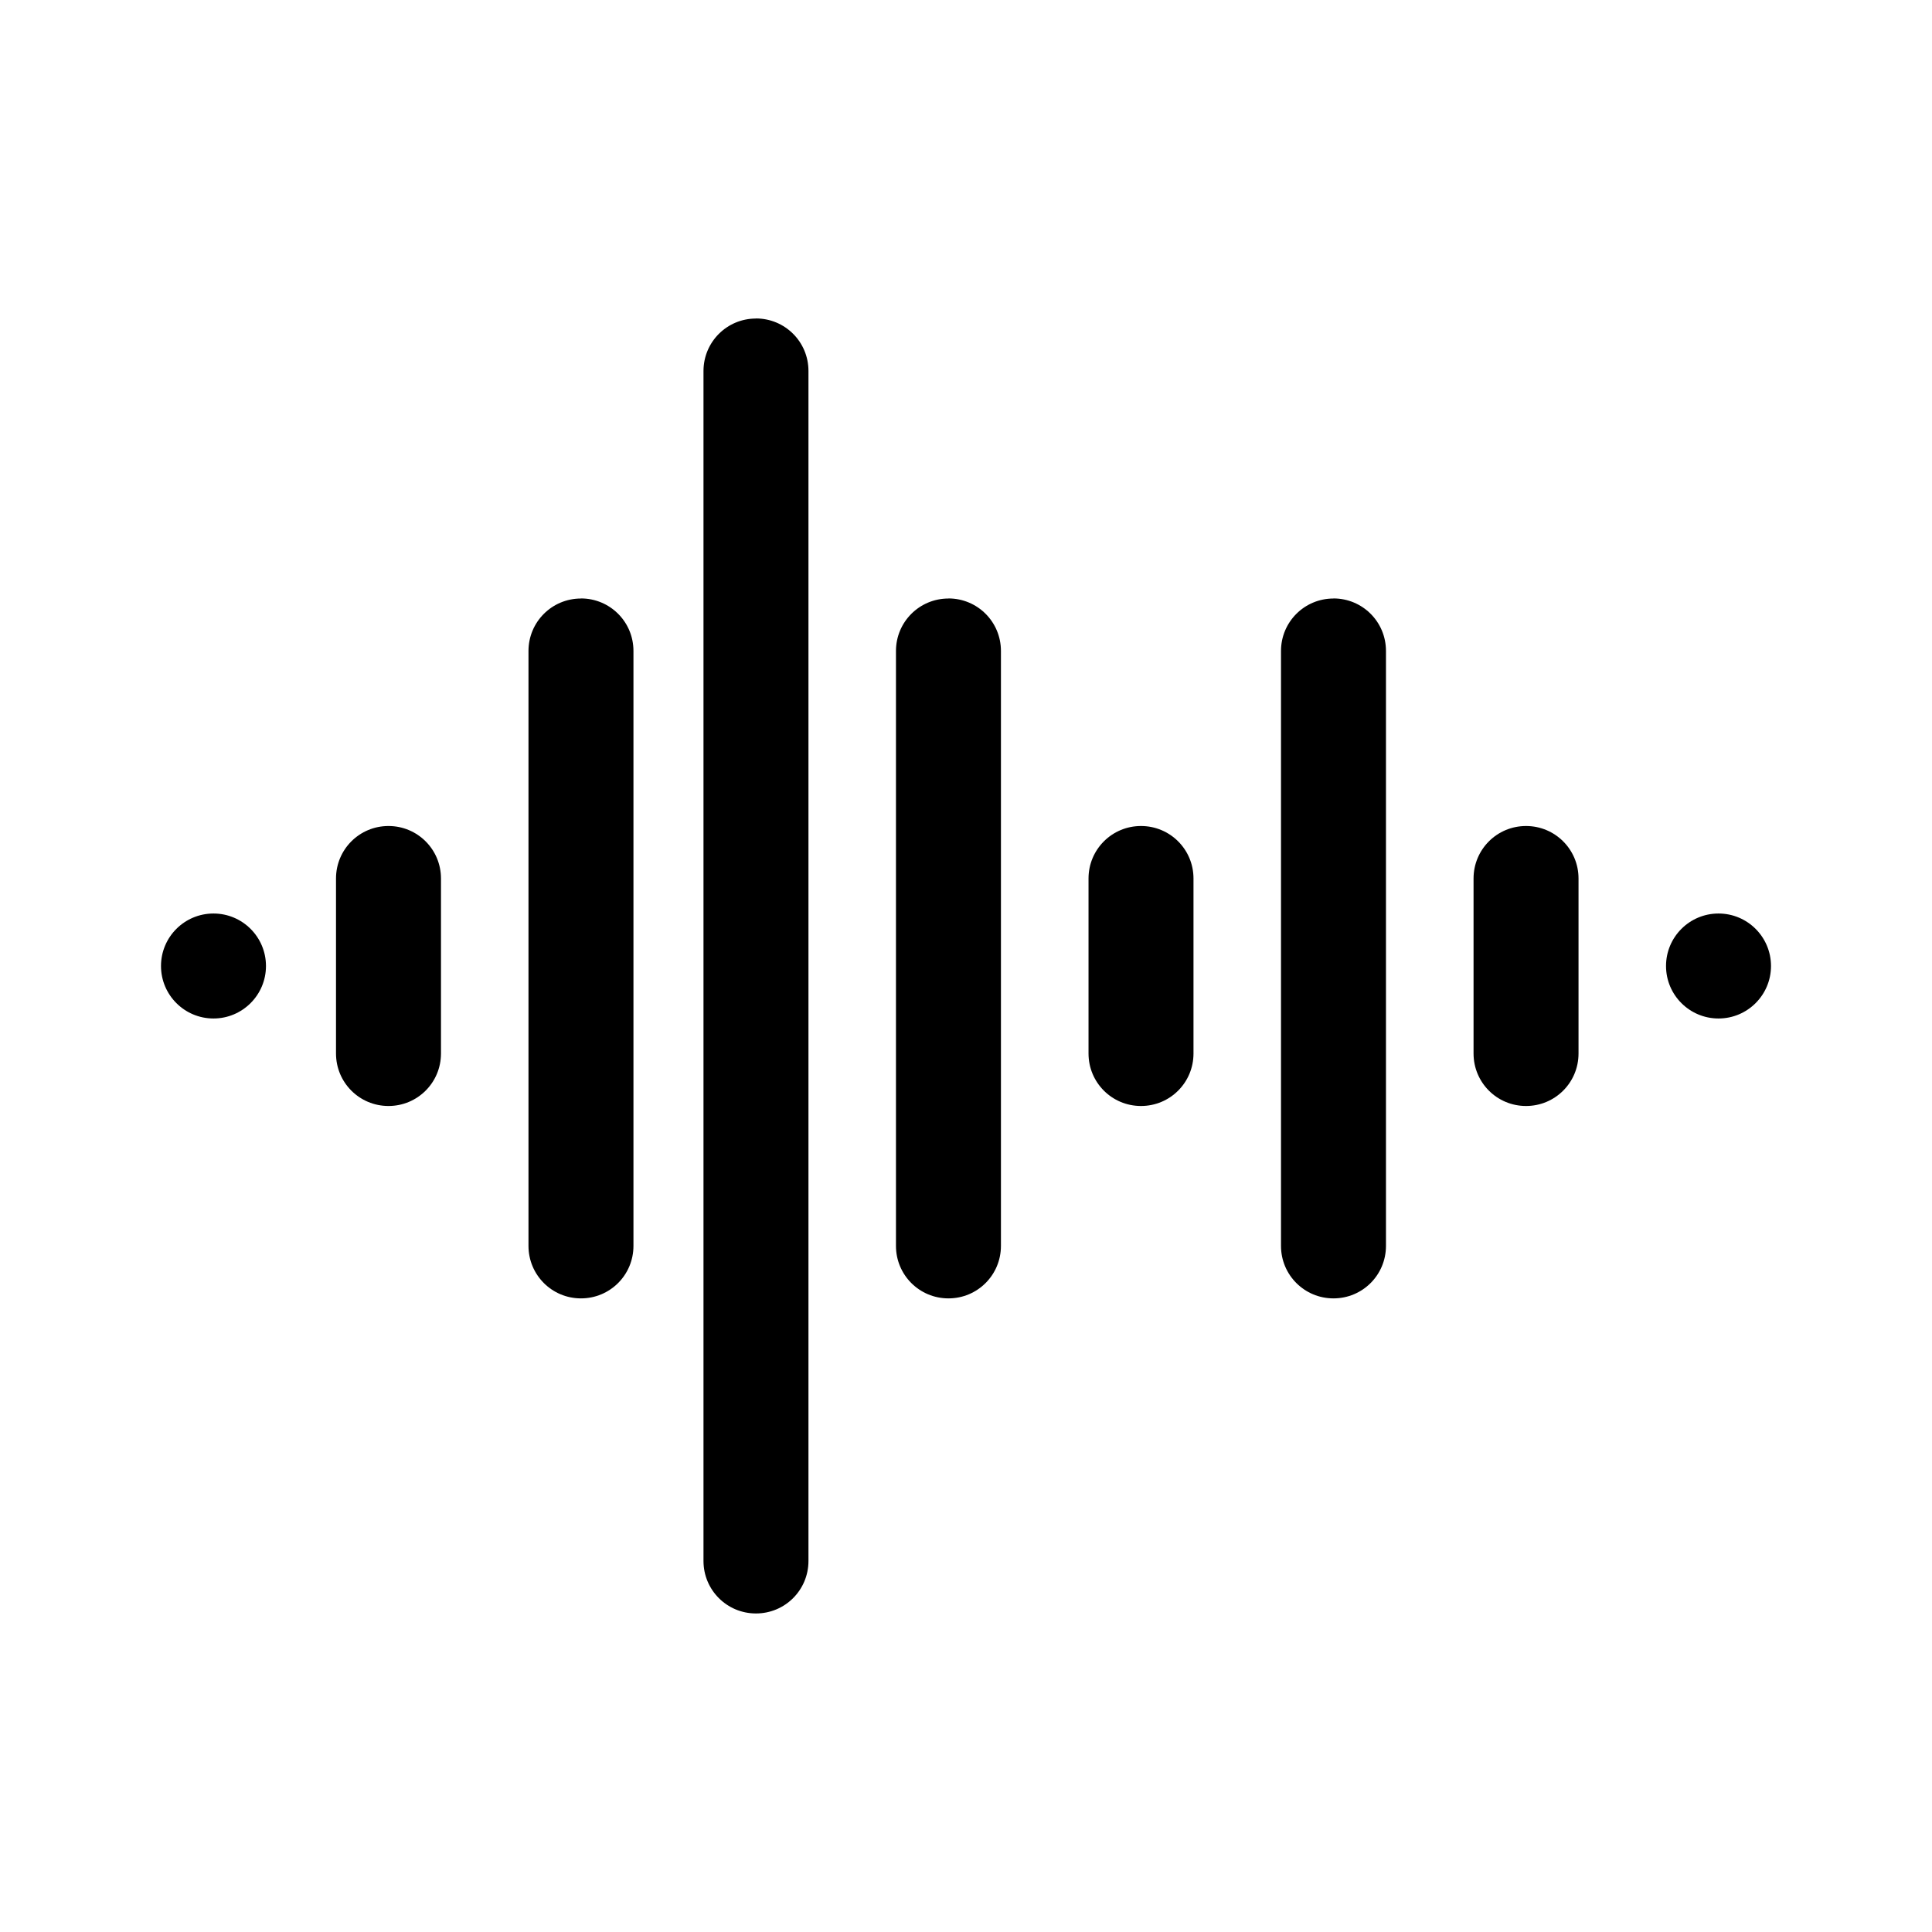
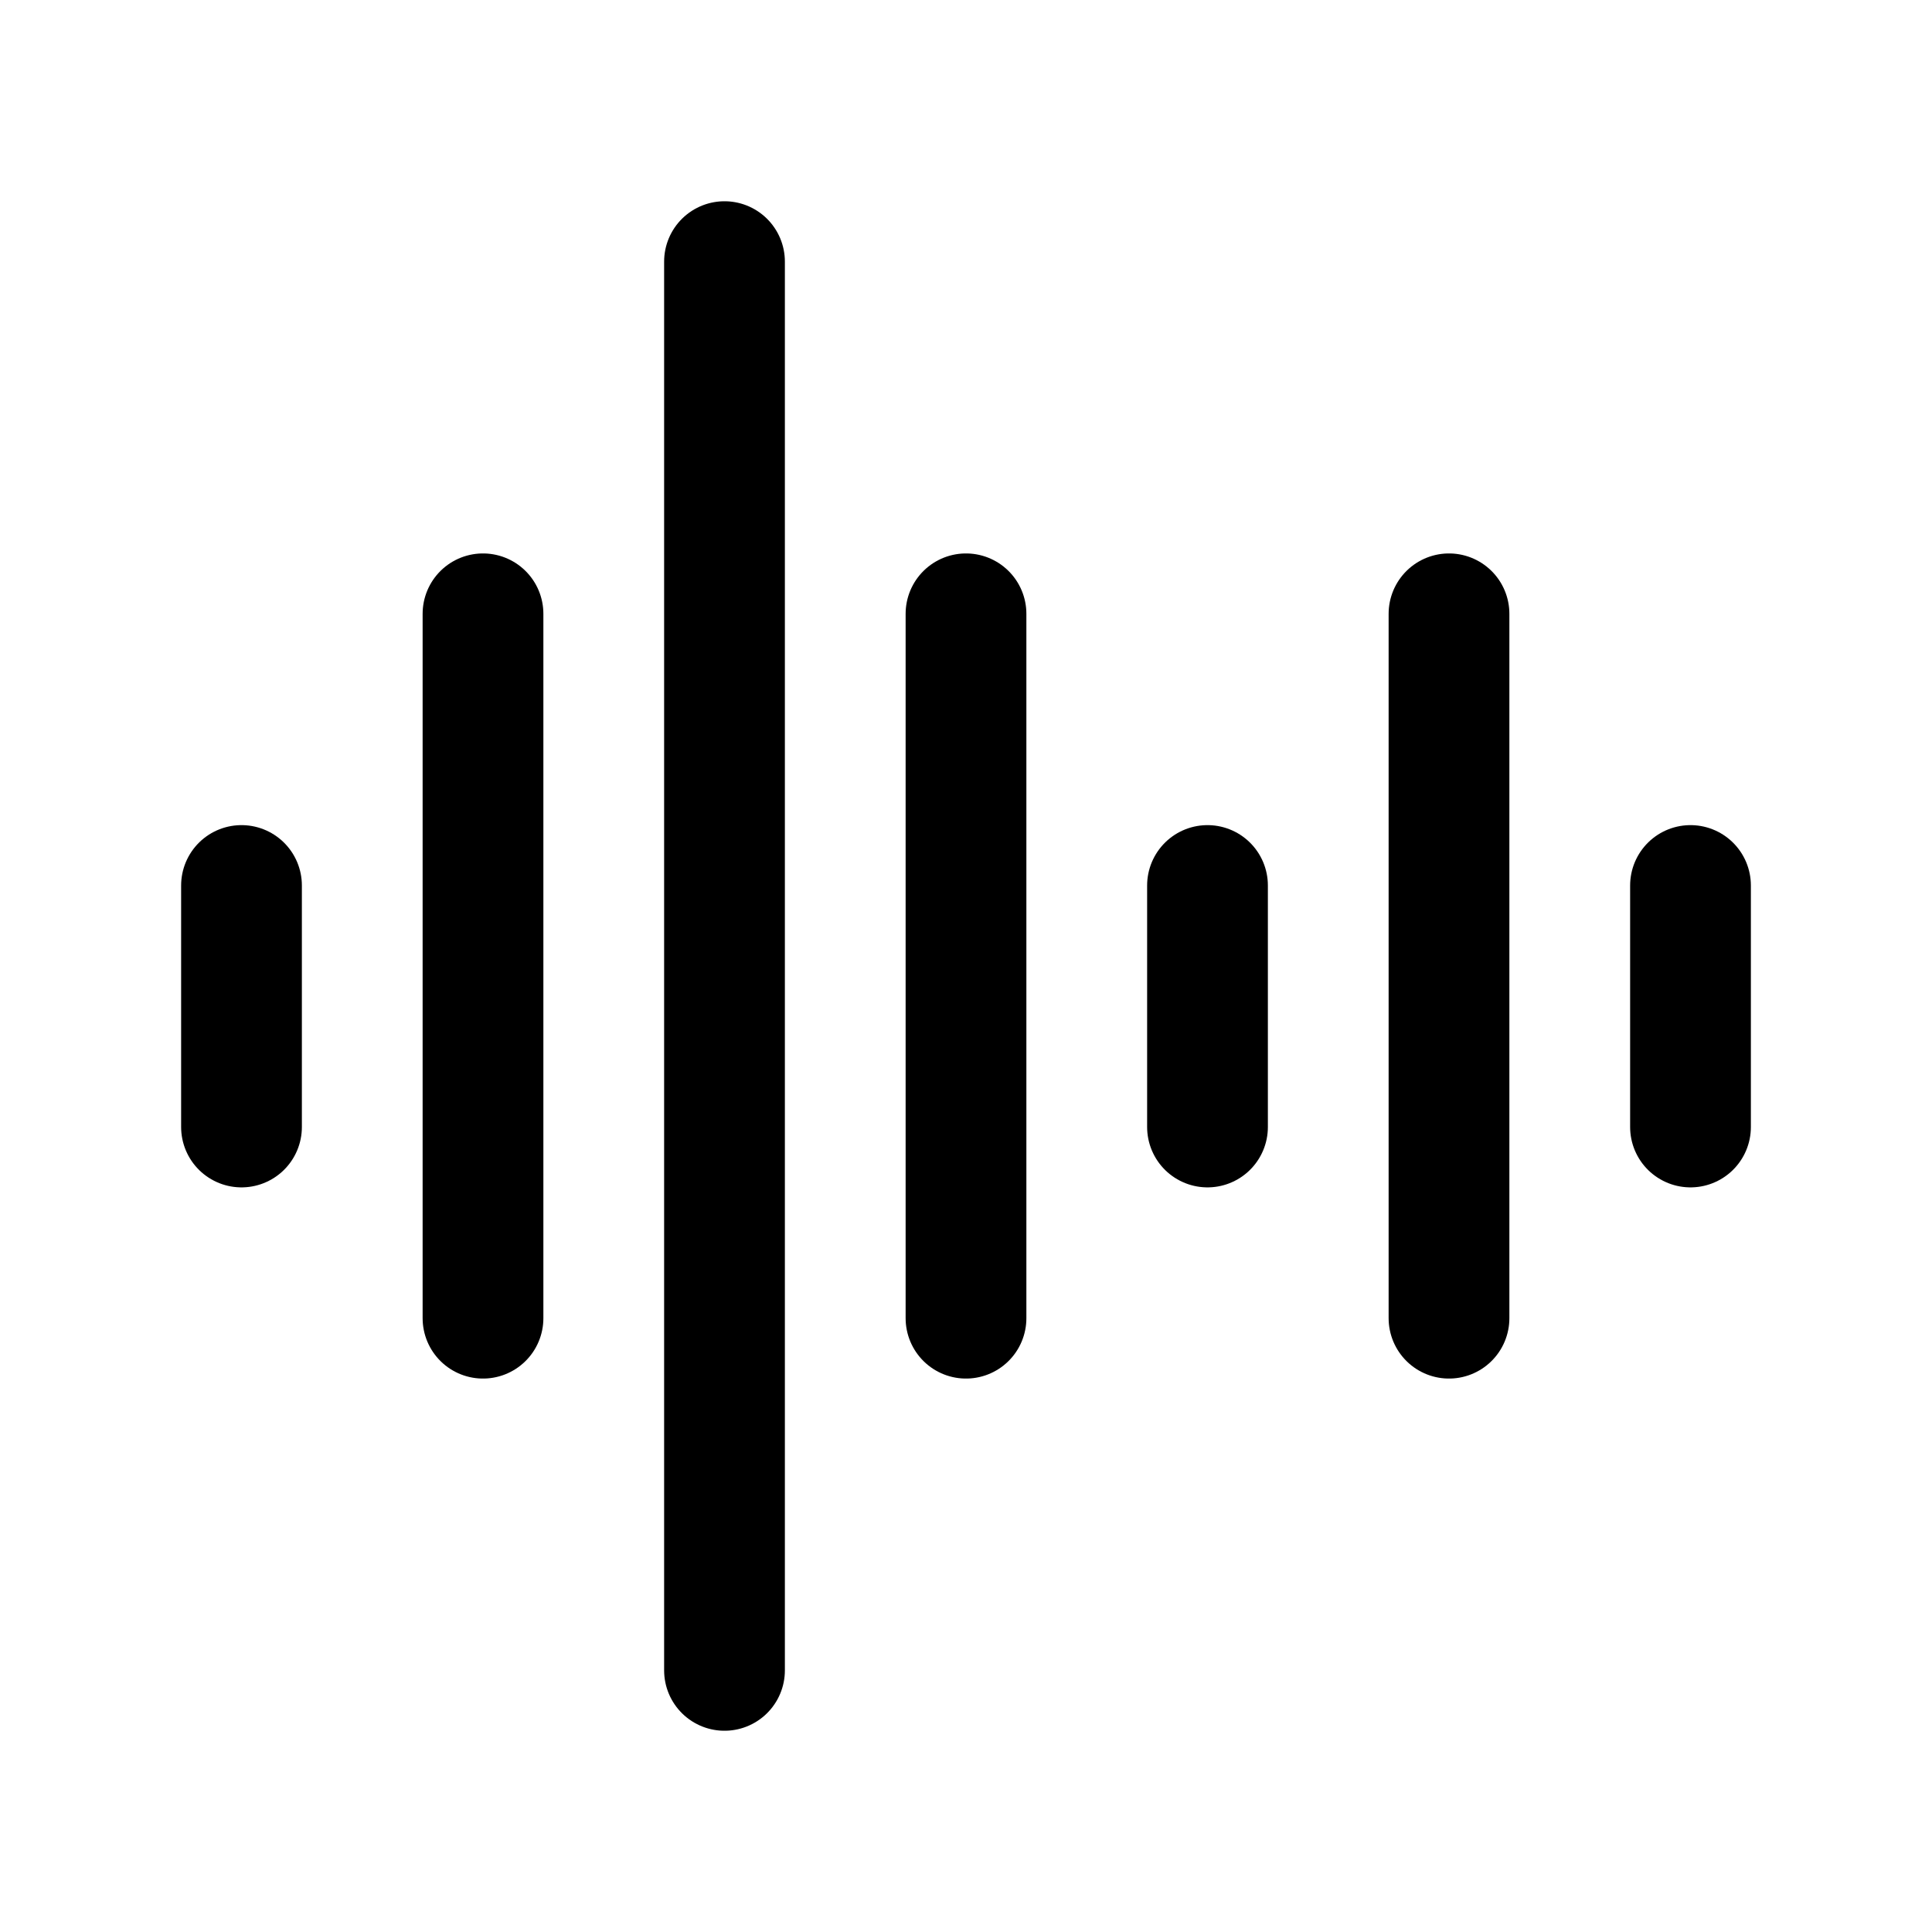
- <svg xmlns="http://www.w3.org/2000/svg" width="24" height="24" viewBox="0 0 24 24" fill="none" version="1.1" id="svg26">
-   <defs id="defs30" />
-   <path id="rect24" style="fill:#000000;stroke-width:1.217" d="m 9.391,3.956 h 2e-6 c 0.361,0 0.652,0.291 0.652,0.652 V 19.391 c 0,0.361 -0.291,0.652 -0.652,0.652 h -2e-6 c -0.361,0 -0.652,-0.291 -0.652,-0.652 V 4.609 c 0,-0.361 0.291,-0.652 0.652,-0.652 z m 7.174,3.478 h 2e-6 c 0.361,0 0.652,0.291 0.652,0.652 v 7.391 c 0,0.361 -0.291,0.652 -0.652,0.652 h -2e-6 c -0.361,0 -0.652,-0.291 -0.652,-0.652 V 8.087 c 0,-0.361 0.291,-0.652 0.652,-0.652 z m -4.783,0 h 2e-6 c 0.361,0 0.652,0.291 0.652,0.652 v 7.391 c 0,0.361 -0.291,0.652 -0.652,0.652 h -2e-6 c -0.361,0 -0.652,-0.291 -0.652,-0.652 V 8.087 c 0,-0.361 0.291,-0.652 0.652,-0.652 z m -4.565,0 h 2.5e-6 c 0.361,0 0.652,0.291 0.652,0.652 v 7.391 c 0,0.361 -0.291,0.652 -0.652,0.652 h -2.5e-6 c -0.361,0 -0.652,-0.291 -0.652,-0.652 V 8.087 c 0,-0.361 0.291,-0.652 0.652,-0.652 z M 18.957,10.261 h 2e-6 c 0.361,0 0.652,0.291 0.652,0.652 v 2.174 c 0,0.361 -0.291,0.652 -0.652,0.652 h -2e-6 c -0.361,0 -0.652,-0.291 -0.652,-0.652 v -2.174 c 0,-0.361 0.291,-0.652 0.652,-0.652 z m -4.783,0 h 2e-6 c 0.361,0 0.652,0.291 0.652,0.652 v 2.174 c 0,0.361 -0.291,0.652 -0.652,0.652 h -2e-6 c -0.361,0 -0.652,-0.291 -0.652,-0.652 v -2.174 c 0,-0.361 0.291,-0.652 0.652,-0.652 z m -9.348,0 h 2.4e-6 c 0.361,0 0.652,0.291 0.652,0.652 v 2.174 c 0,0.361 -0.291,0.652 -0.652,0.652 h -2.4e-6 c -0.361,0 -0.652,-0.291 -0.652,-0.652 v -2.174 c 0,-0.361 0.291,-0.652 0.652,-0.652 z M 22,12 A 0.652,0.652 0 0 1 21.348,12.652 0.652,0.652 0 0 1 20.696,12 0.652,0.652 0 0 1 21.348,11.348 0.652,0.652 0 0 1 22,12 Z m -18.696,0 A 0.652,0.652 0 0 1 2.652,12.652 0.652,0.652 0 0 1 2,12 0.652,0.652 0 0 1 2.652,11.348 0.652,0.652 0 0 1 3.304,12 Z" />
+ <svg xmlns="http://www.w3.org/2000/svg" width="192" height="192" viewBox="0 0 192 192" fill="none">
+   <path d="M72 26L72 166" stroke="black" stroke-width="12" stroke-linecap="round" stroke-linejoin="round" />
+   <path d="M48 61L48 131" stroke="black" stroke-width="12" stroke-linecap="round" stroke-linejoin="round" />
+   <path d="M96 61L96 131" stroke="black" stroke-width="12" stroke-linecap="round" stroke-linejoin="round" />
+   <path d="M144 61L144 131" stroke="black" stroke-width="12" stroke-linecap="round" stroke-linejoin="round" />
+   <path d="M24 88L24 112" stroke="black" stroke-width="12" stroke-linecap="round" stroke-linejoin="round" />
+   <path d="M120 88L120 112" stroke="black" stroke-width="12" stroke-linecap="round" stroke-linejoin="round" />
+   <path d="M168 88L168 112" stroke="black" stroke-width="12" stroke-linecap="round" stroke-linejoin="round" />
</svg>
